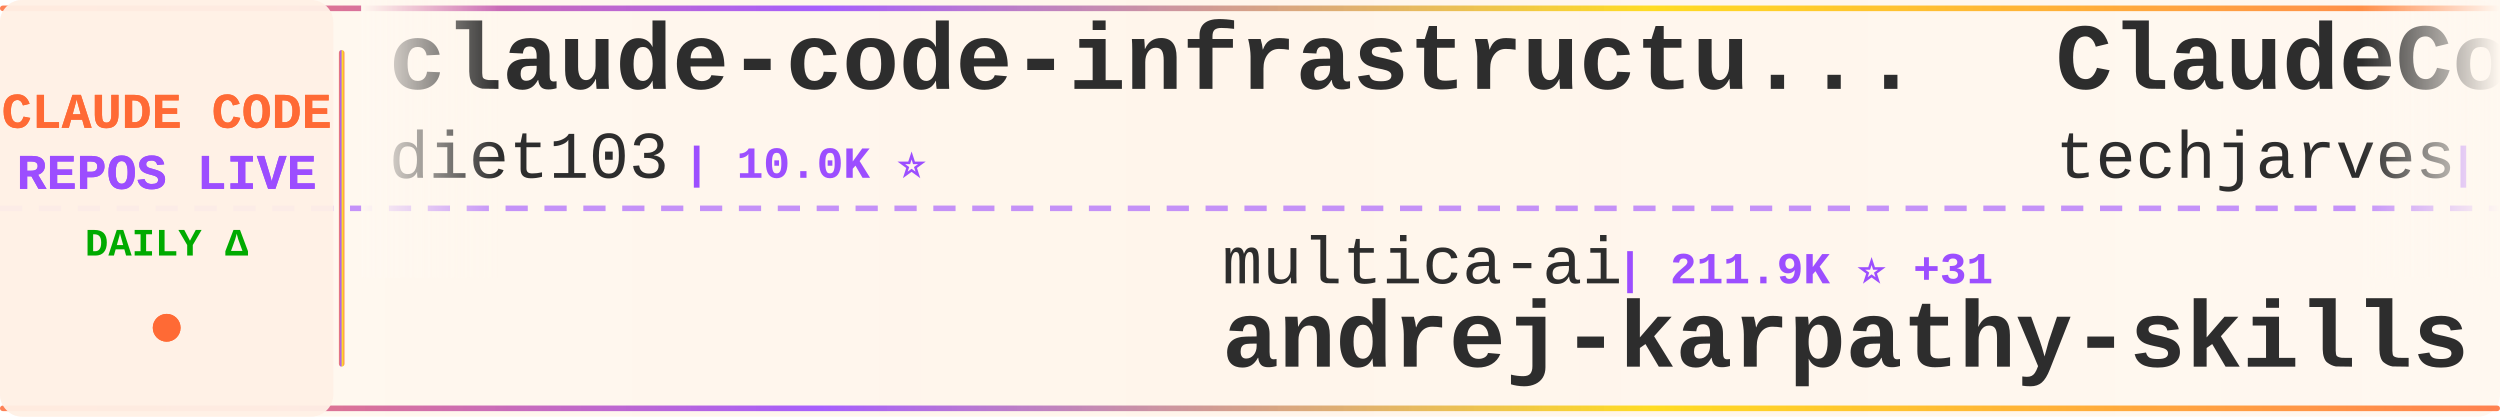
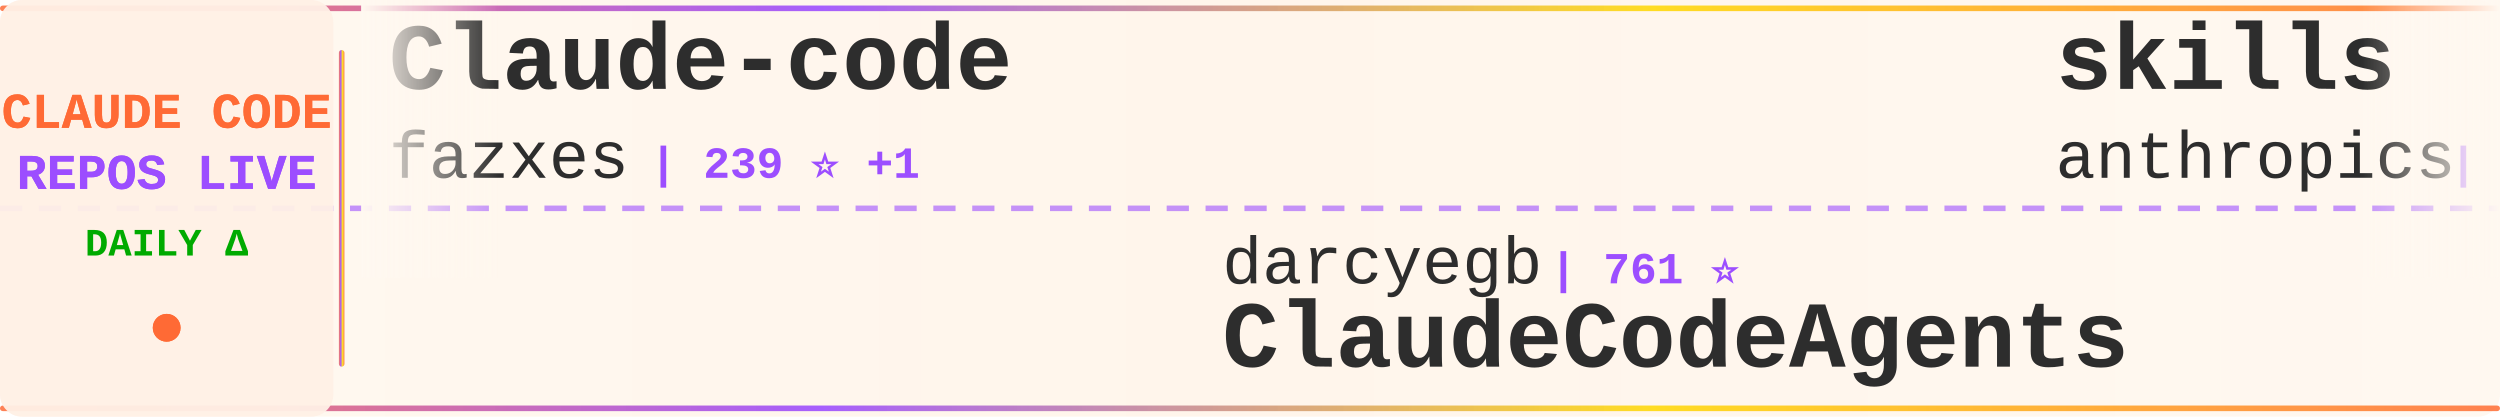
<svg xmlns="http://www.w3.org/2000/svg" width="900" height="150">
  <defs>
    <linearGradient id="tickerBg" x1="0%" y1="0%" x2="100%" y2="0%">
      <stop offset="0%" style="stop-color:#fff8f0;stop-opacity:0.98" />
      <stop offset="50%" style="stop-color:#fff5eb;stop-opacity:1" />
      <stop offset="100%" style="stop-color:#fff8f0;stop-opacity:0.98" />
    </linearGradient>
    <linearGradient id="borderGrad" x1="0%" y1="0%" x2="100%" y2="0%">
      <stop offset="0%" style="stop-color:#FF6B35;stop-opacity:0.85">
        <animate attributeName="stop-opacity" values="0.85;1;0.85" dur="2s" repeatCount="indefinite" />
      </stop>
      <stop offset="33%" style="stop-color:#9C4EFF;stop-opacity:0.9">
        <animate attributeName="stop-opacity" values="0.9;1;0.9" dur="2.2s" repeatCount="indefinite" />
      </stop>
      <stop offset="66%" style="stop-color:#FFD700;stop-opacity:0.85">
        <animate attributeName="stop-opacity" values="0.85;1;0.85" dur="1.8s" repeatCount="indefinite" />
      </stop>
      <stop offset="100%" style="stop-color:#FF6B35;stop-opacity:0.85">
        <animate attributeName="stop-opacity" values="0.85;1;0.85" dur="2s" repeatCount="indefinite" />
      </stop>
    </linearGradient>
    <filter id="textGlow">
      <feGaussianBlur stdDeviation="0.15" result="coloredBlur" />
      <feMerge>
        <feMergeNode in="coloredBlur" />
        <feMergeNode in="SourceGraphic" />
      </feMerge>
    </filter>
    <filter id="metricGlow">
      <feGaussianBlur stdDeviation="0.2" result="coloredBlur" />
      <feMerge>
        <feMergeNode in="coloredBlur" />
        <feMergeNode in="SourceGraphic" />
      </feMerge>
    </filter>
    <linearGradient id="leftFade" x1="0%" y1="0%" x2="100%" y2="0%">
      <stop offset="0%" style="stop-color:#fff8f0;stop-opacity:1" />
      <stop offset="100%" style="stop-color:#fff8f0;stop-opacity:0" />
    </linearGradient>
    <linearGradient id="rightFade" x1="0%" y1="0%" x2="100%" y2="0%">
      <stop offset="0%" style="stop-color:#fff8f0;stop-opacity:0" />
      <stop offset="100%" style="stop-color:#fff8f0;stop-opacity:1" />
    </linearGradient>
  </defs>
  <rect width="900" height="150" fill="url(#tickerBg)" rx="8" />
  <rect x="0" y="2" width="900" height="2" fill="url(#borderGrad)" rx="1" />
  <rect x="0" y="146" width="900" height="2" fill="url(#borderGrad)" rx="1" />
  <line x1="0" y1="75" x2="900" y2="75" stroke="#9C4EFF" stroke-width="2" stroke-dasharray="8 6" opacity="0.6" />
  <rect x="0" y="0" width="120" height="150" fill="#fff0e6" opacity="0.95" rx="8" />
  <text x="60" y="46" font-family="'Courier New', monospace" font-size="18" font-weight="bold" fill="#FF6B35" text-anchor="middle" filter="url(#textGlow)">
    CLAUDE CODE
  </text>
  <text x="60" y="68" font-family="'Courier New', monospace" font-size="18" font-weight="bold" fill="#9C4EFF" text-anchor="middle" filter="url(#textGlow)">
    REPOS LIVE
  </text>
  <text x="60" y="92" font-family="'Courier New', monospace" font-size="14" font-weight="bold" fill="#00aa00" text-anchor="middle">
    DAILY Δ
  </text>
  <circle cx="60" cy="118" r="5" fill="#FF6B35" filter="url(#metricGlow)">
    <animate attributeName="r" values="4;6;4" dur="1.5s" repeatCount="indefinite" />
    <animate attributeName="opacity" values="0.6;1;0.6" dur="1.5s" repeatCount="indefinite" />
  </circle>
  <rect x="122" y="18" width="2" height="114" fill="url(#borderGrad)" rx="1" />
  <clipPath id="tickerClip">
    <rect x="130" y="0" width="770" height="150" />
  </clipPath>
  <g clip-path="url(#tickerClip)">
    <g id="tickerItems">
      <animateTransform attributeName="transform" attributeType="XML" type="translate" from="0 0" to="-3000 0" dur="54s" repeatCount="indefinite" />
      <g transform="translate(0, 0)">
-         <text x="140" y="32" font-family="'Courier New', monospace" font-size="34" font-weight="bold" fill="#2d2d2d">claude-code-infrastructu...</text>
-         <text x="140" y="64" font-family="'Courier New', monospace" font-size="24" font-weight="normal" fill="#2d2d2d" opacity="1.0">diet103</text>
-         <text x="246" y="64" font-family="'Courier New', monospace" font-size="16" font-weight="bold" fill="#9C4EFF"> | 10.0K ⭐</text>
+         <text x="140" y="32" font-family="'Courier New', monospace" font-size="34" font-weight="bold" fill="#2d2d2d">Claude-code</text>
+         <text x="140" y="64" font-family="'Courier New', monospace" font-size="24" font-weight="normal" fill="#2d2d2d" opacity="1.0">fazxes</text>
+         <text x="234" y="64" font-family="'Courier New', monospace" font-size="16" font-weight="bold" fill="#9C4EFF"> | 239 ⭐ +1</text>
      </g>
      <g transform="translate(300, 0)">
-         <text x="140" y="102" font-family="'Courier New', monospace" font-size="24" font-weight="normal" fill="#2d2d2d" opacity="1.0">multica-ai</text>
-         <text x="282" y="102" font-family="'Courier New', monospace" font-size="16" font-weight="bold" fill="#9C4EFF"> | 211.9K ⭐ +31</text>
-         <text x="140" y="132" font-family="'Courier New', monospace" font-size="34" font-weight="bold" fill="#2d2d2d">andrej-karpathy-skills</text>
+         <text x="140" y="102" font-family="'Courier New', monospace" font-size="24" font-weight="normal" fill="#2d2d2d" opacity="1.0">darcyegb</text>
+         <text x="258" y="102" font-family="'Courier New', monospace" font-size="16" font-weight="bold" fill="#9C4EFF"> | 761 ⭐</text>
+         <text x="140" y="132" font-family="'Courier New', monospace" font-size="34" font-weight="bold" fill="#2d2d2d">ClaudeCodeAgents</text>
      </g>
      <g transform="translate(600, 0)">
-         <text x="140" y="32" font-family="'Courier New', monospace" font-size="34" font-weight="bold" fill="#2d2d2d">ClaudeCode-Portable</text>
-         <text x="140" y="64" font-family="'Courier New', monospace" font-size="24" font-weight="normal" fill="#2d2d2d" opacity="1.0">techjarves</text>
-         <text x="282" y="64" font-family="'Courier New', monospace" font-size="16" font-weight="bold" fill="#9C4EFF"> | 1.4K ⭐ +1.4K</text>
+         <text x="140" y="32" font-family="'Courier New', monospace" font-size="34" font-weight="bold" fill="#2d2d2d">skills</text>
+         <text x="140" y="64" font-family="'Courier New', monospace" font-size="24" font-weight="normal" fill="#2d2d2d" opacity="1.0">anthropics</text>
+         <text x="282" y="64" font-family="'Courier New', monospace" font-size="16" font-weight="bold" fill="#9C4EFF"> | 175.5K ⭐ +78</text>
      </g>
      <g transform="translate(900, 0)">
-         <text x="140" y="102" font-family="'Courier New', monospace" font-size="24" font-weight="normal" fill="#2d2d2d" opacity="1.0">huangjia2019</text>
-         <text x="306" y="102" font-family="'Courier New', monospace" font-size="16" font-weight="bold" fill="#9C4EFF"> | 1.1K ⭐</text>
-         <text x="140" y="132" font-family="'Courier New', monospace" font-size="34" font-weight="bold" fill="#2d2d2d">claude-code-engineering</text>
+         <text x="140" y="102" font-family="'Courier New', monospace" font-size="24" font-weight="normal" fill="#2d2d2d" opacity="1.0">huangserva</text>
+         <text x="282" y="102" font-family="'Courier New', monospace" font-size="16" font-weight="bold" fill="#9C4EFF"> | 628 ⭐ +1</text>
+         <text x="140" y="132" font-family="'Courier New', monospace" font-size="34" font-weight="bold" fill="#2d2d2d">claude-code-cli</text>
      </g>
      <g transform="translate(1200, 0)">
-         <text x="140" y="32" font-family="'Courier New', monospace" font-size="34" font-weight="bold" fill="#2d2d2d">Claude-code</text>
-         <text x="140" y="64" font-family="'Courier New', monospace" font-size="24" font-weight="normal" fill="#2d2d2d" opacity="1.0">zstmfhy</text>
-         <text x="246" y="64" font-family="'Courier New', monospace" font-size="16" font-weight="bold" fill="#9C4EFF"> | 189 ⭐</text>
+         <text x="140" y="32" font-family="'Courier New', monospace" font-size="34" font-weight="bold" fill="#2d2d2d">claude-code-proxy</text>
+         <text x="140" y="64" font-family="'Courier New', monospace" font-size="24" font-weight="normal" fill="#2d2d2d" opacity="1.0">fuergaosi233</text>
+         <text x="306" y="64" font-family="'Courier New', monospace" font-size="16" font-weight="bold" fill="#9C4EFF"> | 2.8K ⭐ -1</text>
      </g>
      <g transform="translate(1500, 0)">
-         <text x="140" y="102" font-family="'Courier New', monospace" font-size="24" font-weight="normal" fill="#2d2d2d" opacity="1.0">sugyan</text>
-         <text x="234" y="102" font-family="'Courier New', monospace" font-size="16" font-weight="bold" fill="#9C4EFF"> | 1.1K ⭐</text>
-         <text x="140" y="132" font-family="'Courier New', monospace" font-size="34" font-weight="bold" fill="#2d2d2d">claude-code-webui</text>
+         <text x="140" y="102" font-family="'Courier New', monospace" font-size="24" font-weight="normal" fill="#2d2d2d" opacity="1.0">ochamber</text>
+         <text x="258" y="102" font-family="'Courier New', monospace" font-size="16" font-weight="bold" fill="#9C4EFF"> | 1 ⭐</text>
+         <text x="140" y="132" font-family="'Courier New', monospace" font-size="34" font-weight="bold" fill="#2d2d2d">claude-code</text>
      </g>
      <g transform="translate(1800, 0)">
-         <text x="140" y="32" font-family="'Courier New', monospace" font-size="34" font-weight="bold" fill="#2d2d2d">sc-claude-code-files</text>
-         <text x="140" y="64" font-family="'Courier New', monospace" font-size="24" font-weight="normal" fill="#2d2d2d" opacity="1.0">https-deeplearning-ai</text>
-         <text x="414" y="64" font-family="'Courier New', monospace" font-size="16" font-weight="bold" fill="#9C4EFF"> | 547 ⭐</text>
+         <text x="140" y="32" font-family="'Courier New', monospace" font-size="34" font-weight="bold" fill="#2d2d2d">claude-code</text>
+         <text x="140" y="64" font-family="'Courier New', monospace" font-size="24" font-weight="normal" fill="#2d2d2d" opacity="1.0">claude-code-best</text>
+         <text x="354" y="64" font-family="'Courier New', monospace" font-size="16" font-weight="bold" fill="#9C4EFF"> | 22.5K ⭐ +8</text>
      </g>
      <g transform="translate(2100, 0)">
-         <text x="140" y="102" font-family="'Courier New', monospace" font-size="24" font-weight="normal" fill="#2d2d2d" opacity="1.0">mehmoodosman</text>
-         <text x="306" y="102" font-family="'Courier New', monospace" font-size="16" font-weight="bold" fill="#9C4EFF"> | 174 ⭐</text>
+         <text x="140" y="102" font-family="'Courier New', monospace" font-size="24" font-weight="normal" fill="#2d2d2d" opacity="1.0">andrew-kramer-inno</text>
+         <text x="378" y="102" font-family="'Courier New', monospace" font-size="16" font-weight="bold" fill="#9C4EFF"> | 596 ⭐</text>
+         <text x="140" y="132" font-family="'Courier New', monospace" font-size="34" font-weight="bold" fill="#2d2d2d">claude-code-source-build</text>
+       </g>
+       <g transform="translate(2400, 0)">
+         <text x="140" y="32" font-family="'Courier New', monospace" font-size="34" font-weight="bold" fill="#2d2d2d">claude-code-guide</text>
+         <text x="140" y="64" font-family="'Courier New', monospace" font-size="24" font-weight="normal" fill="#2d2d2d" opacity="1.0">zebbern</text>
+         <text x="246" y="64" font-family="'Courier New', monospace" font-size="16" font-weight="bold" fill="#9C4EFF"> | 4.6K ⭐</text>
+       </g>
+       <g transform="translate(2700, 0)">
+         <text x="140" y="102" font-family="'Courier New', monospace" font-size="24" font-weight="normal" fill="#2d2d2d" opacity="1.0">T-Lab-CUHKSZ</text>
+         <text x="306" y="102" font-family="'Courier New', monospace" font-size="16" font-weight="bold" fill="#9C4EFF"> | 328 ⭐</text>
        <text x="140" y="132" font-family="'Courier New', monospace" font-size="34" font-weight="bold" fill="#2d2d2d">claude-code</text>
      </g>
-       <g transform="translate(2400, 0)">
-         <text x="140" y="32" font-family="'Courier New', monospace" font-size="34" font-weight="bold" fill="#2d2d2d">Claude-Code</text>
-         <text x="140" y="64" font-family="'Courier New', monospace" font-size="24" font-weight="normal" fill="#2d2d2d" opacity="1.0">pengchengneo</text>
-         <text x="306" y="64" font-family="'Courier New', monospace" font-size="16" font-weight="bold" fill="#9C4EFF"> | 1.8K ⭐</text>
-       </g>
-       <g transform="translate(2700, 0)">
-         <text x="140" y="102" font-family="'Courier New', monospace" font-size="24" font-weight="normal" fill="#2d2d2d" opacity="1.0">ChinaSiro</text>
-         <text x="270" y="102" font-family="'Courier New', monospace" font-size="16" font-weight="bold" fill="#9C4EFF"> | 9.7K ⭐</text>
-         <text x="140" y="132" font-family="'Courier New', monospace" font-size="34" font-weight="bold" fill="#2d2d2d">claude-code-sourcemap</text>
-       </g>
      <g transform="translate(3000, 0)">
-         <text x="140" y="32" font-family="'Courier New', monospace" font-size="34" font-weight="bold" fill="#2d2d2d">claude-code-infrastructu...</text>
-         <text x="140" y="64" font-family="'Courier New', monospace" font-size="24" font-weight="normal" fill="#2d2d2d" opacity="1.0">diet103</text>
-         <text x="246" y="64" font-family="'Courier New', monospace" font-size="16" font-weight="bold" fill="#9C4EFF"> | 10.0K ⭐</text>
+         <text x="140" y="32" font-family="'Courier New', monospace" font-size="34" font-weight="bold" fill="#2d2d2d">Claude-code</text>
+         <text x="140" y="64" font-family="'Courier New', monospace" font-size="24" font-weight="normal" fill="#2d2d2d" opacity="1.0">fazxes</text>
+         <text x="234" y="64" font-family="'Courier New', monospace" font-size="16" font-weight="bold" fill="#9C4EFF"> | 239 ⭐ +1</text>
      </g>
      <g transform="translate(3300, 0)">
-         <text x="140" y="102" font-family="'Courier New', monospace" font-size="24" font-weight="normal" fill="#2d2d2d" opacity="1.0">multica-ai</text>
-         <text x="282" y="102" font-family="'Courier New', monospace" font-size="16" font-weight="bold" fill="#9C4EFF"> | 211.9K ⭐ +31</text>
-         <text x="140" y="132" font-family="'Courier New', monospace" font-size="34" font-weight="bold" fill="#2d2d2d">andrej-karpathy-skills</text>
+         <text x="140" y="102" font-family="'Courier New', monospace" font-size="24" font-weight="normal" fill="#2d2d2d" opacity="1.0">darcyegb</text>
+         <text x="258" y="102" font-family="'Courier New', monospace" font-size="16" font-weight="bold" fill="#9C4EFF"> | 761 ⭐</text>
+         <text x="140" y="132" font-family="'Courier New', monospace" font-size="34" font-weight="bold" fill="#2d2d2d">ClaudeCodeAgents</text>
      </g>
      <g transform="translate(3600, 0)">
-         <text x="140" y="32" font-family="'Courier New', monospace" font-size="34" font-weight="bold" fill="#2d2d2d">ClaudeCode-Portable</text>
-         <text x="140" y="64" font-family="'Courier New', monospace" font-size="24" font-weight="normal" fill="#2d2d2d" opacity="1.0">techjarves</text>
-         <text x="282" y="64" font-family="'Courier New', monospace" font-size="16" font-weight="bold" fill="#9C4EFF"> | 1.4K ⭐ +1.4K</text>
+         <text x="140" y="32" font-family="'Courier New', monospace" font-size="34" font-weight="bold" fill="#2d2d2d">skills</text>
+         <text x="140" y="64" font-family="'Courier New', monospace" font-size="24" font-weight="normal" fill="#2d2d2d" opacity="1.0">anthropics</text>
+         <text x="282" y="64" font-family="'Courier New', monospace" font-size="16" font-weight="bold" fill="#9C4EFF"> | 175.5K ⭐ +78</text>
      </g>
      <g transform="translate(3900, 0)">
-         <text x="140" y="102" font-family="'Courier New', monospace" font-size="24" font-weight="normal" fill="#2d2d2d" opacity="1.0">huangjia2019</text>
-         <text x="306" y="102" font-family="'Courier New', monospace" font-size="16" font-weight="bold" fill="#9C4EFF"> | 1.1K ⭐</text>
-         <text x="140" y="132" font-family="'Courier New', monospace" font-size="34" font-weight="bold" fill="#2d2d2d">claude-code-engineering</text>
+         <text x="140" y="102" font-family="'Courier New', monospace" font-size="24" font-weight="normal" fill="#2d2d2d" opacity="1.0">huangserva</text>
+         <text x="282" y="102" font-family="'Courier New', monospace" font-size="16" font-weight="bold" fill="#9C4EFF"> | 628 ⭐ +1</text>
+         <text x="140" y="132" font-family="'Courier New', monospace" font-size="34" font-weight="bold" fill="#2d2d2d">claude-code-cli</text>
      </g>
    </g>
  </g>
  <rect x="130" y="0" width="50" height="100" fill="url(#leftFade)" />
  <rect x="850" y="0" width="50" height="100" fill="url(#rightFade)" />
</svg>
